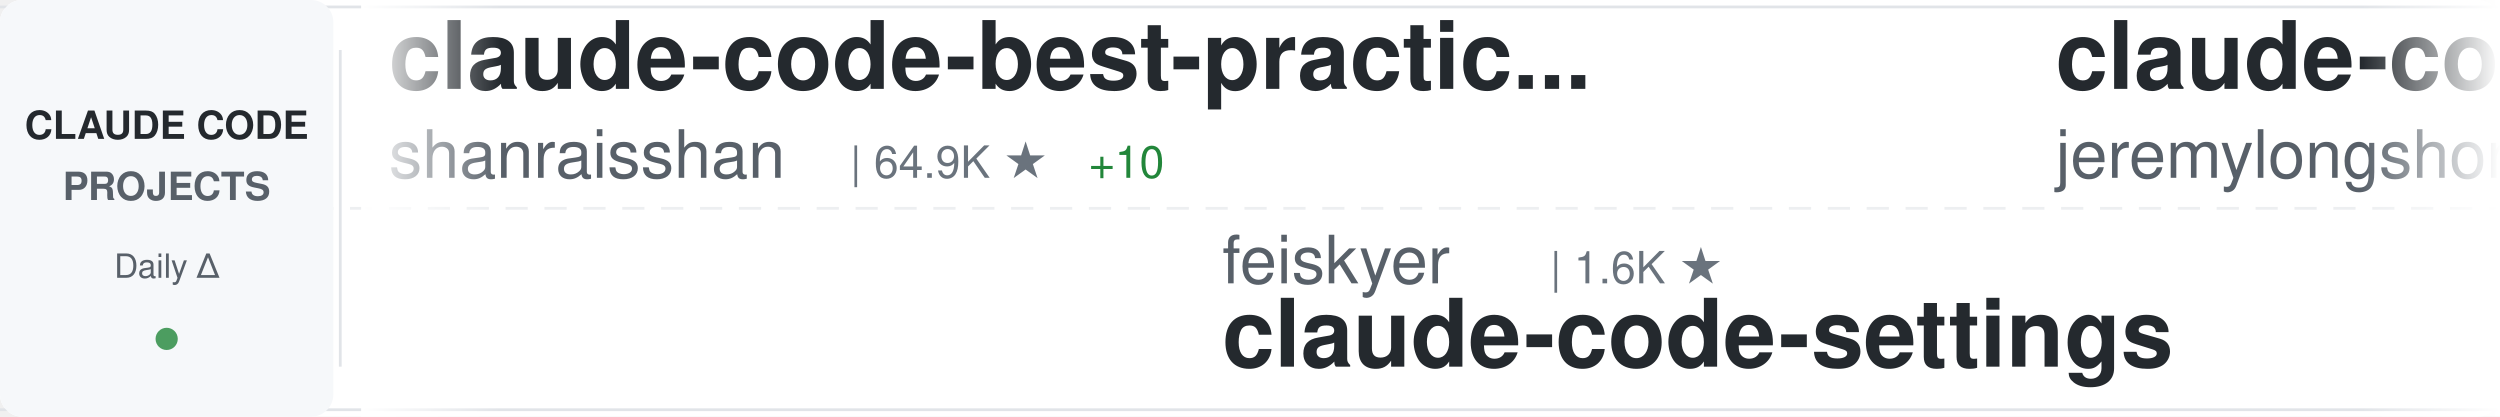
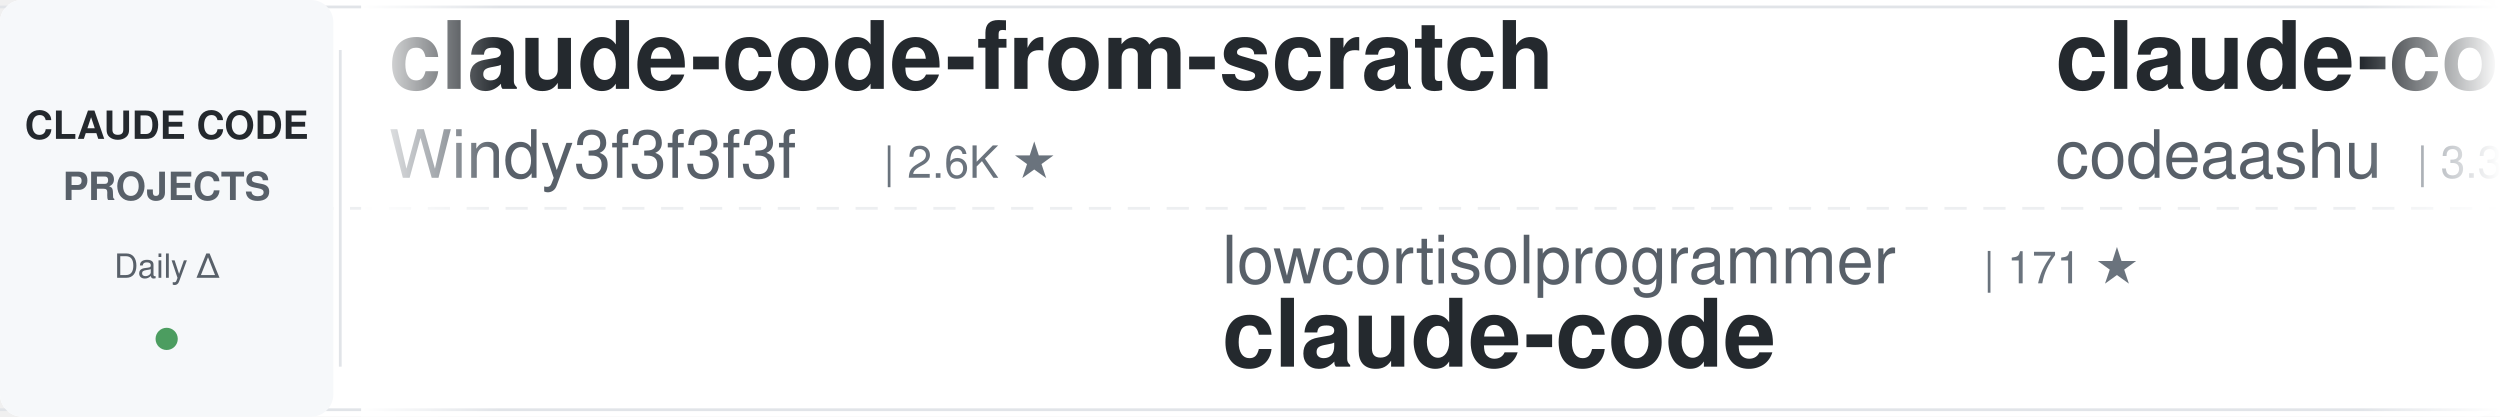
<svg xmlns="http://www.w3.org/2000/svg" width="900" height="150">
  <defs>
    <linearGradient id="awesomeLeftFade" x1="0%" y1="0%" x2="100%" y2="0%">
      <stop offset="0%" style="stop-color:#ffffff;stop-opacity:1" />
      <stop offset="100%" style="stop-color:#ffffff;stop-opacity:0" />
    </linearGradient>
    <linearGradient id="awesomeRightFade" x1="0%" y1="0%" x2="100%" y2="0%">
      <stop offset="0%" style="stop-color:#ffffff;stop-opacity:0" />
      <stop offset="100%" style="stop-color:#ffffff;stop-opacity:1" />
    </linearGradient>
  </defs>
  <rect width="900" height="150" fill="#ffffff" rx="8" />
  <rect x="0" y="2" width="900" height="1" fill="#e1e4e8" />
  <rect x="0" y="147" width="900" height="1" fill="#e1e4e8" />
  <line x1="0" y1="75" x2="900" y2="75" stroke="#e1e4e8" stroke-width="1" stroke-dasharray="8 6" opacity="0.6" />
  <rect x="0" y="0" width="120" height="150" fill="#f6f8fa" rx="8" />
  <text x="60" y="50" font-family="-apple-system, BlinkMacSystemFont, 'Segoe UI', Helvetica, Arial, sans-serif" font-size="14" font-weight="600" fill="#24292e" text-anchor="middle">CLAUDE CODE</text>
  <text x="60" y="72" font-family="-apple-system, BlinkMacSystemFont, 'Segoe UI', Helvetica, Arial, sans-serif" font-size="14" font-weight="600" fill="#586069" text-anchor="middle">PROJECTS</text>
  <text x="60" y="100" font-family="-apple-system, BlinkMacSystemFont, 'Segoe UI', Helvetica, Arial, sans-serif" font-size="12" font-weight="500" fill="#586069" text-anchor="middle">Daily Δ</text>
  <circle cx="60" cy="122" r="4" fill="#22863a" opacity="0.8" />
  <rect x="122" y="18" width="1" height="114" fill="#e1e4e8" />
  <clipPath id="awesomeTickerClip">
    <rect x="130" y="0" width="770" height="150" />
  </clipPath>
  <g clip-path="url(#awesomeTickerClip)">
    <g id="awesomeTickerItems">
      <animateTransform attributeName="transform" attributeType="XML" type="translate" from="0 0" to="-3000 0" dur="54s" repeatCount="indefinite" />
      <g transform="translate(0, 0)">
-         <text x="140" y="32" font-family="-apple-system, BlinkMacSystemFont, 'Segoe UI', Helvetica, Arial, sans-serif" font-size="34" font-weight="600" fill="#24292e">claude-code-best-practic...</text>
-         <text x="140" y="64" font-family="-apple-system, BlinkMacSystemFont, 'Segoe UI', Helvetica, Arial, sans-serif" font-size="24" font-weight="400" fill="#586069">shanraisshan</text>
-         <text x="306" y="64" font-family="-apple-system, BlinkMacSystemFont, 'Segoe UI', Helvetica, Arial, sans-serif" font-size="16" font-weight="500" fill="#6a737d">| 64.9K ★</text>
-         <text x="392" y="64" font-family="-apple-system, BlinkMacSystemFont, 'Segoe UI', Helvetica, Arial, sans-serif" font-size="16" font-weight="500" fill="#22863a"> +10</text>
+         <text x="140" y="32" font-family="-apple-system, BlinkMacSystemFont, 'Segoe UI', Helvetica, Arial, sans-serif" font-size="34" font-weight="600" fill="#24292e">claude-code-from-scratch</text>
+         <text x="140" y="64" font-family="-apple-system, BlinkMacSystemFont, 'Segoe UI', Helvetica, Arial, sans-serif" font-size="24" font-weight="400" fill="#586069">Windy3f3f3f3f</text>
+         <text x="318" y="64" font-family="-apple-system, BlinkMacSystemFont, 'Segoe UI', Helvetica, Arial, sans-serif" font-size="16" font-weight="500" fill="#6a737d">| 2.6K ★</text>
      </g>
      <g transform="translate(300, 0)">
-         <text x="140" y="102" font-family="-apple-system, BlinkMacSystemFont, 'Segoe UI', Helvetica, Arial, sans-serif" font-size="24" font-weight="400" fill="#586069">feiskyer</text>
-         <text x="258" y="102" font-family="-apple-system, BlinkMacSystemFont, 'Segoe UI', Helvetica, Arial, sans-serif" font-size="16" font-weight="500" fill="#6a737d">| 1.6K ★</text>
-         <text x="140" y="132" font-family="-apple-system, BlinkMacSystemFont, 'Segoe UI', Helvetica, Arial, sans-serif" font-size="34" font-weight="600" fill="#24292e">claude-code-settings</text>
+         <text x="140" y="102" font-family="-apple-system, BlinkMacSystemFont, 'Segoe UI', Helvetica, Arial, sans-serif" font-size="24" font-weight="400" fill="#586069">lowcortisolprogrammer</text>
+         <text x="414" y="102" font-family="-apple-system, BlinkMacSystemFont, 'Segoe UI', Helvetica, Arial, sans-serif" font-size="16" font-weight="500" fill="#6a737d">| 171 ★</text>
+         <text x="140" y="132" font-family="-apple-system, BlinkMacSystemFont, 'Segoe UI', Helvetica, Arial, sans-serif" font-size="34" font-weight="600" fill="#24292e">claude-code</text>
      </g>
      <g transform="translate(600, 0)">
-         <text x="140" y="32" font-family="-apple-system, BlinkMacSystemFont, 'Segoe UI', Helvetica, Arial, sans-serif" font-size="34" font-weight="600" fill="#24292e">claude-code-plugins-plus...</text>
-         <text x="140" y="64" font-family="-apple-system, BlinkMacSystemFont, 'Segoe UI', Helvetica, Arial, sans-serif" font-size="24" font-weight="400" fill="#586069">jeremylongshore</text>
-         <text x="342" y="64" font-family="-apple-system, BlinkMacSystemFont, 'Segoe UI', Helvetica, Arial, sans-serif" font-size="16" font-weight="500" fill="#6a737d">| 2.7K ★</text>
-         <text x="419" y="64" font-family="-apple-system, BlinkMacSystemFont, 'Segoe UI', Helvetica, Arial, sans-serif" font-size="16" font-weight="500" fill="#22863a"> +1</text>
+         <text x="140" y="32" font-family="-apple-system, BlinkMacSystemFont, 'Segoe UI', Helvetica, Arial, sans-serif" font-size="34" font-weight="600" fill="#24292e">claude-code</text>
+         <text x="140" y="64" font-family="-apple-system, BlinkMacSystemFont, 'Segoe UI', Helvetica, Arial, sans-serif" font-size="24" font-weight="400" fill="#586069">codeaashu</text>
+         <text x="270" y="64" font-family="-apple-system, BlinkMacSystemFont, 'Segoe UI', Helvetica, Arial, sans-serif" font-size="16" font-weight="500" fill="#6a737d">| 3.3K ★</text>
+         <text x="347" y="64" font-family="-apple-system, BlinkMacSystemFont, 'Segoe UI', Helvetica, Arial, sans-serif" font-size="16" font-weight="500" fill="#22863a"> +2</text>
      </g>
      <g transform="translate(900, 0)">
-         <text x="140" y="102" font-family="-apple-system, BlinkMacSystemFont, 'Segoe UI', Helvetica, Arial, sans-serif" font-size="24" font-weight="400" fill="#586069">Onewon</text>
-         <text x="234" y="102" font-family="-apple-system, BlinkMacSystemFont, 'Segoe UI', Helvetica, Arial, sans-serif" font-size="16" font-weight="500" fill="#6a737d">| 181 ★</text>
+         <text x="140" y="102" font-family="-apple-system, BlinkMacSystemFont, 'Segoe UI', Helvetica, Arial, sans-serif" font-size="24" font-weight="400" fill="#586069">anthropics</text>
+         <text x="282" y="102" font-family="-apple-system, BlinkMacSystemFont, 'Segoe UI', Helvetica, Arial, sans-serif" font-size="16" font-weight="500" fill="#6a737d">| 171.0K ★</text>
+         <text x="377" y="102" font-family="-apple-system, BlinkMacSystemFont, 'Segoe UI', Helvetica, Arial, sans-serif" font-size="16" font-weight="500" fill="#22863a"> +45</text>
+         <text x="140" y="132" font-family="-apple-system, BlinkMacSystemFont, 'Segoe UI', Helvetica, Arial, sans-serif" font-size="34" font-weight="600" fill="#24292e">skills</text>
+       </g>
+       <g transform="translate(1200, 0)">
+         <text x="140" y="32" font-family="-apple-system, BlinkMacSystemFont, 'Segoe UI', Helvetica, Arial, sans-serif" font-size="34" font-weight="600" fill="#24292e">andrej-karpathy-skills</text>
+         <text x="140" y="64" font-family="-apple-system, BlinkMacSystemFont, 'Segoe UI', Helvetica, Arial, sans-serif" font-size="24" font-weight="400" fill="#586069">multica-ai</text>
+         <text x="282" y="64" font-family="-apple-system, BlinkMacSystemFont, 'Segoe UI', Helvetica, Arial, sans-serif" font-size="16" font-weight="500" fill="#6a737d">| 205.2K ★</text>
+         <text x="377" y="64" font-family="-apple-system, BlinkMacSystemFont, 'Segoe UI', Helvetica, Arial, sans-serif" font-size="16" font-weight="500" fill="#22863a"> +168</text>
+       </g>
+       <g transform="translate(1500, 0)">
+         <text x="140" y="102" font-family="-apple-system, BlinkMacSystemFont, 'Segoe UI', Helvetica, Arial, sans-serif" font-size="24" font-weight="400" fill="#586069">Piebald-AI</text>
+         <text x="282" y="102" font-family="-apple-system, BlinkMacSystemFont, 'Segoe UI', Helvetica, Arial, sans-serif" font-size="16" font-weight="500" fill="#6a737d">| 12.4K ★</text>
+         <text x="368" y="102" font-family="-apple-system, BlinkMacSystemFont, 'Segoe UI', Helvetica, Arial, sans-serif" font-size="16" font-weight="500" fill="#22863a"> +8</text>
+         <text x="140" y="132" font-family="-apple-system, BlinkMacSystemFont, 'Segoe UI', Helvetica, Arial, sans-serif" font-size="34" font-weight="600" fill="#24292e">claude-code-system-promp...</text>
+       </g>
+       <g transform="translate(1800, 0)">
+         <text x="140" y="32" font-family="-apple-system, BlinkMacSystemFont, 'Segoe UI', Helvetica, Arial, sans-serif" font-size="34" font-weight="600" fill="#24292e">claude-code-proxy</text>
+         <text x="140" y="64" font-family="-apple-system, BlinkMacSystemFont, 'Segoe UI', Helvetica, Arial, sans-serif" font-size="24" font-weight="400" fill="#586069">1rgs</text>
+         <text x="210" y="64" font-family="-apple-system, BlinkMacSystemFont, 'Segoe UI', Helvetica, Arial, sans-serif" font-size="16" font-weight="500" fill="#6a737d">| 3.7K ★</text>
+       </g>
+       <g transform="translate(2100, 0)">
+         <text x="140" y="102" font-family="-apple-system, BlinkMacSystemFont, 'Segoe UI', Helvetica, Arial, sans-serif" font-size="24" font-weight="400" fill="#586069">RichardAtCT</text>
+         <text x="294" y="102" font-family="-apple-system, BlinkMacSystemFont, 'Segoe UI', Helvetica, Arial, sans-serif" font-size="16" font-weight="500" fill="#6a737d">| 2.8K ★</text>
+         <text x="140" y="132" font-family="-apple-system, BlinkMacSystemFont, 'Segoe UI', Helvetica, Arial, sans-serif" font-size="34" font-weight="600" fill="#24292e">claude-code-telegram</text>
+       </g>
+       <g transform="translate(2400, 0)">
+         <text x="140" y="32" font-family="-apple-system, BlinkMacSystemFont, 'Segoe UI', Helvetica, Arial, sans-serif" font-size="34" font-weight="600" fill="#24292e">learn-claude-code</text>
+         <text x="140" y="64" font-family="-apple-system, BlinkMacSystemFont, 'Segoe UI', Helvetica, Arial, sans-serif" font-size="24" font-weight="400" fill="#586069">shareAI-lab</text>
+         <text x="294" y="64" font-family="-apple-system, BlinkMacSystemFont, 'Segoe UI', Helvetica, Arial, sans-serif" font-size="16" font-weight="500" fill="#6a737d">| 74.9K ★</text>
+         <text x="380" y="64" font-family="-apple-system, BlinkMacSystemFont, 'Segoe UI', Helvetica, Arial, sans-serif" font-size="16" font-weight="500" fill="#22863a"> +19</text>
+       </g>
+       <g transform="translate(2700, 0)">
+         <text x="140" y="102" font-family="-apple-system, BlinkMacSystemFont, 'Segoe UI', Helvetica, Arial, sans-serif" font-size="24" font-weight="400" fill="#586069">fazxes</text>
+         <text x="234" y="102" font-family="-apple-system, BlinkMacSystemFont, 'Segoe UI', Helvetica, Arial, sans-serif" font-size="16" font-weight="500" fill="#6a737d">| 231 ★</text>
+         <text x="140" y="132" font-family="-apple-system, BlinkMacSystemFont, 'Segoe UI', Helvetica, Arial, sans-serif" font-size="34" font-weight="600" fill="#24292e">Claude-code</text>
+       </g>
+       <g transform="translate(3000, 0)">
+         <text x="140" y="32" font-family="-apple-system, BlinkMacSystemFont, 'Segoe UI', Helvetica, Arial, sans-serif" font-size="34" font-weight="600" fill="#24292e">claude-code-from-scratch</text>
+         <text x="140" y="64" font-family="-apple-system, BlinkMacSystemFont, 'Segoe UI', Helvetica, Arial, sans-serif" font-size="24" font-weight="400" fill="#586069">Windy3f3f3f3f</text>
+         <text x="318" y="64" font-family="-apple-system, BlinkMacSystemFont, 'Segoe UI', Helvetica, Arial, sans-serif" font-size="16" font-weight="500" fill="#6a737d">| 2.6K ★</text>
+       </g>
+       <g transform="translate(3300, 0)">
+         <text x="140" y="102" font-family="-apple-system, BlinkMacSystemFont, 'Segoe UI', Helvetica, Arial, sans-serif" font-size="24" font-weight="400" fill="#586069">lowcortisolprogrammer</text>
+         <text x="414" y="102" font-family="-apple-system, BlinkMacSystemFont, 'Segoe UI', Helvetica, Arial, sans-serif" font-size="16" font-weight="500" fill="#6a737d">| 171 ★</text>
        <text x="140" y="132" font-family="-apple-system, BlinkMacSystemFont, 'Segoe UI', Helvetica, Arial, sans-serif" font-size="34" font-weight="600" fill="#24292e">claude-code</text>
      </g>
-       <g transform="translate(1200, 0)">
-         <text x="140" y="32" font-family="-apple-system, BlinkMacSystemFont, 'Segoe UI', Helvetica, Arial, sans-serif" font-size="34" font-weight="600" fill="#24292e">Claude-code</text>
-         <text x="140" y="64" font-family="-apple-system, BlinkMacSystemFont, 'Segoe UI', Helvetica, Arial, sans-serif" font-size="24" font-weight="400" fill="#586069">zstmfhy</text>
-         <text x="246" y="64" font-family="-apple-system, BlinkMacSystemFont, 'Segoe UI', Helvetica, Arial, sans-serif" font-size="16" font-weight="500" fill="#6a737d">| 190 ★</text>
-       </g>
-       <g transform="translate(1500, 0)">
-         <text x="140" y="102" font-family="-apple-system, BlinkMacSystemFont, 'Segoe UI', Helvetica, Arial, sans-serif" font-size="24" font-weight="400" fill="#586069">RishabhK103</text>
-         <text x="294" y="102" font-family="-apple-system, BlinkMacSystemFont, 'Segoe UI', Helvetica, Arial, sans-serif" font-size="16" font-weight="500" fill="#6a737d">| 107 ★</text>
-         <text x="140" y="132" font-family="-apple-system, BlinkMacSystemFont, 'Segoe UI', Helvetica, Arial, sans-serif" font-size="34" font-weight="600" fill="#24292e">claude-code</text>
-       </g>
-       <g transform="translate(1800, 0)">
-         <text x="140" y="32" font-family="-apple-system, BlinkMacSystemFont, 'Segoe UI', Helvetica, Arial, sans-serif" font-size="34" font-weight="600" fill="#24292e">claude-code-harness</text>
-         <text x="140" y="64" font-family="-apple-system, BlinkMacSystemFont, 'Segoe UI', Helvetica, Arial, sans-serif" font-size="24" font-weight="400" fill="#586069">Chachamaru127</text>
-         <text x="318" y="64" font-family="-apple-system, BlinkMacSystemFont, 'Segoe UI', Helvetica, Arial, sans-serif" font-size="16" font-weight="500" fill="#6a737d">| 3.1K ★</text>
-         <text x="395" y="64" font-family="-apple-system, BlinkMacSystemFont, 'Segoe UI', Helvetica, Arial, sans-serif" font-size="16" font-weight="500" fill="#22863a"> +1</text>
-       </g>
-       <g transform="translate(2100, 0)">
-         <text x="140" y="102" font-family="-apple-system, BlinkMacSystemFont, 'Segoe UI', Helvetica, Arial, sans-serif" font-size="24" font-weight="400" fill="#586069">alex000kim</text>
-         <text x="282" y="102" font-family="-apple-system, BlinkMacSystemFont, 'Segoe UI', Helvetica, Arial, sans-serif" font-size="16" font-weight="500" fill="#6a737d">| 233 ★</text>
-         <text x="140" y="132" font-family="-apple-system, BlinkMacSystemFont, 'Segoe UI', Helvetica, Arial, sans-serif" font-size="34" font-weight="600" fill="#24292e">claude-code</text>
-       </g>
-       <g transform="translate(2400, 0)">
-         <text x="140" y="32" font-family="-apple-system, BlinkMacSystemFont, 'Segoe UI', Helvetica, Arial, sans-serif" font-size="34" font-weight="600" fill="#24292e">claude-code-action</text>
-         <text x="140" y="64" font-family="-apple-system, BlinkMacSystemFont, 'Segoe UI', Helvetica, Arial, sans-serif" font-size="24" font-weight="400" fill="#586069">anthropics</text>
-         <text x="282" y="64" font-family="-apple-system, BlinkMacSystemFont, 'Segoe UI', Helvetica, Arial, sans-serif" font-size="16" font-weight="500" fill="#6a737d">| 8.7K ★</text>
-         <text x="359" y="64" font-family="-apple-system, BlinkMacSystemFont, 'Segoe UI', Helvetica, Arial, sans-serif" font-size="16" font-weight="500" fill="#22863a"> +4</text>
-       </g>
-       <g transform="translate(2700, 0)">
-         <text x="140" y="102" font-family="-apple-system, BlinkMacSystemFont, 'Segoe UI', Helvetica, Arial, sans-serif" font-size="24" font-weight="400" fill="#586069">Tinkeringg-Lab</text>
-         <text x="330" y="102" font-family="-apple-system, BlinkMacSystemFont, 'Segoe UI', Helvetica, Arial, sans-serif" font-size="16" font-weight="500" fill="#6a737d">| 212 ★</text>
-         <text x="140" y="132" font-family="-apple-system, BlinkMacSystemFont, 'Segoe UI', Helvetica, Arial, sans-serif" font-size="34" font-weight="600" fill="#24292e">claude-code</text>
-       </g>
-       <g transform="translate(3000, 0)">
-         <text x="140" y="32" font-family="-apple-system, BlinkMacSystemFont, 'Segoe UI', Helvetica, Arial, sans-serif" font-size="34" font-weight="600" fill="#24292e">claude-code-best-practic...</text>
-         <text x="140" y="64" font-family="-apple-system, BlinkMacSystemFont, 'Segoe UI', Helvetica, Arial, sans-serif" font-size="24" font-weight="400" fill="#586069">shanraisshan</text>
-         <text x="306" y="64" font-family="-apple-system, BlinkMacSystemFont, 'Segoe UI', Helvetica, Arial, sans-serif" font-size="16" font-weight="500" fill="#6a737d">| 64.9K ★</text>
-         <text x="392" y="64" font-family="-apple-system, BlinkMacSystemFont, 'Segoe UI', Helvetica, Arial, sans-serif" font-size="16" font-weight="500" fill="#22863a"> +10</text>
-       </g>
-       <g transform="translate(3300, 0)">
-         <text x="140" y="102" font-family="-apple-system, BlinkMacSystemFont, 'Segoe UI', Helvetica, Arial, sans-serif" font-size="24" font-weight="400" fill="#586069">feiskyer</text>
-         <text x="258" y="102" font-family="-apple-system, BlinkMacSystemFont, 'Segoe UI', Helvetica, Arial, sans-serif" font-size="16" font-weight="500" fill="#6a737d">| 1.6K ★</text>
-         <text x="140" y="132" font-family="-apple-system, BlinkMacSystemFont, 'Segoe UI', Helvetica, Arial, sans-serif" font-size="34" font-weight="600" fill="#24292e">claude-code-settings</text>
-       </g>
      <g transform="translate(3600, 0)">
-         <text x="140" y="32" font-family="-apple-system, BlinkMacSystemFont, 'Segoe UI', Helvetica, Arial, sans-serif" font-size="34" font-weight="600" fill="#24292e">claude-code-plugins-plus...</text>
-         <text x="140" y="64" font-family="-apple-system, BlinkMacSystemFont, 'Segoe UI', Helvetica, Arial, sans-serif" font-size="24" font-weight="400" fill="#586069">jeremylongshore</text>
-         <text x="342" y="64" font-family="-apple-system, BlinkMacSystemFont, 'Segoe UI', Helvetica, Arial, sans-serif" font-size="16" font-weight="500" fill="#6a737d">| 2.7K ★</text>
-         <text x="419" y="64" font-family="-apple-system, BlinkMacSystemFont, 'Segoe UI', Helvetica, Arial, sans-serif" font-size="16" font-weight="500" fill="#22863a"> +1</text>
+         <text x="140" y="32" font-family="-apple-system, BlinkMacSystemFont, 'Segoe UI', Helvetica, Arial, sans-serif" font-size="34" font-weight="600" fill="#24292e">claude-code</text>
+         <text x="140" y="64" font-family="-apple-system, BlinkMacSystemFont, 'Segoe UI', Helvetica, Arial, sans-serif" font-size="24" font-weight="400" fill="#586069">codeaashu</text>
+         <text x="270" y="64" font-family="-apple-system, BlinkMacSystemFont, 'Segoe UI', Helvetica, Arial, sans-serif" font-size="16" font-weight="500" fill="#6a737d">| 3.3K ★</text>
+         <text x="347" y="64" font-family="-apple-system, BlinkMacSystemFont, 'Segoe UI', Helvetica, Arial, sans-serif" font-size="16" font-weight="500" fill="#22863a"> +2</text>
      </g>
      <g transform="translate(3900, 0)">
-         <text x="140" y="102" font-family="-apple-system, BlinkMacSystemFont, 'Segoe UI', Helvetica, Arial, sans-serif" font-size="24" font-weight="400" fill="#586069">Onewon</text>
-         <text x="234" y="102" font-family="-apple-system, BlinkMacSystemFont, 'Segoe UI', Helvetica, Arial, sans-serif" font-size="16" font-weight="500" fill="#6a737d">| 181 ★</text>
-         <text x="140" y="132" font-family="-apple-system, BlinkMacSystemFont, 'Segoe UI', Helvetica, Arial, sans-serif" font-size="34" font-weight="600" fill="#24292e">claude-code</text>
+         <text x="140" y="102" font-family="-apple-system, BlinkMacSystemFont, 'Segoe UI', Helvetica, Arial, sans-serif" font-size="24" font-weight="400" fill="#586069">anthropics</text>
+         <text x="282" y="102" font-family="-apple-system, BlinkMacSystemFont, 'Segoe UI', Helvetica, Arial, sans-serif" font-size="16" font-weight="500" fill="#6a737d">| 171.0K ★</text>
+         <text x="377" y="102" font-family="-apple-system, BlinkMacSystemFont, 'Segoe UI', Helvetica, Arial, sans-serif" font-size="16" font-weight="500" fill="#22863a"> +45</text>
+         <text x="140" y="132" font-family="-apple-system, BlinkMacSystemFont, 'Segoe UI', Helvetica, Arial, sans-serif" font-size="34" font-weight="600" fill="#24292e">skills</text>
      </g>
    </g>
  </g>
  <rect x="130" y="0" width="50" height="150" fill="url(#awesomeLeftFade)" />
  <rect x="850" y="0" width="50" height="150" fill="url(#awesomeRightFade)" />
</svg>
